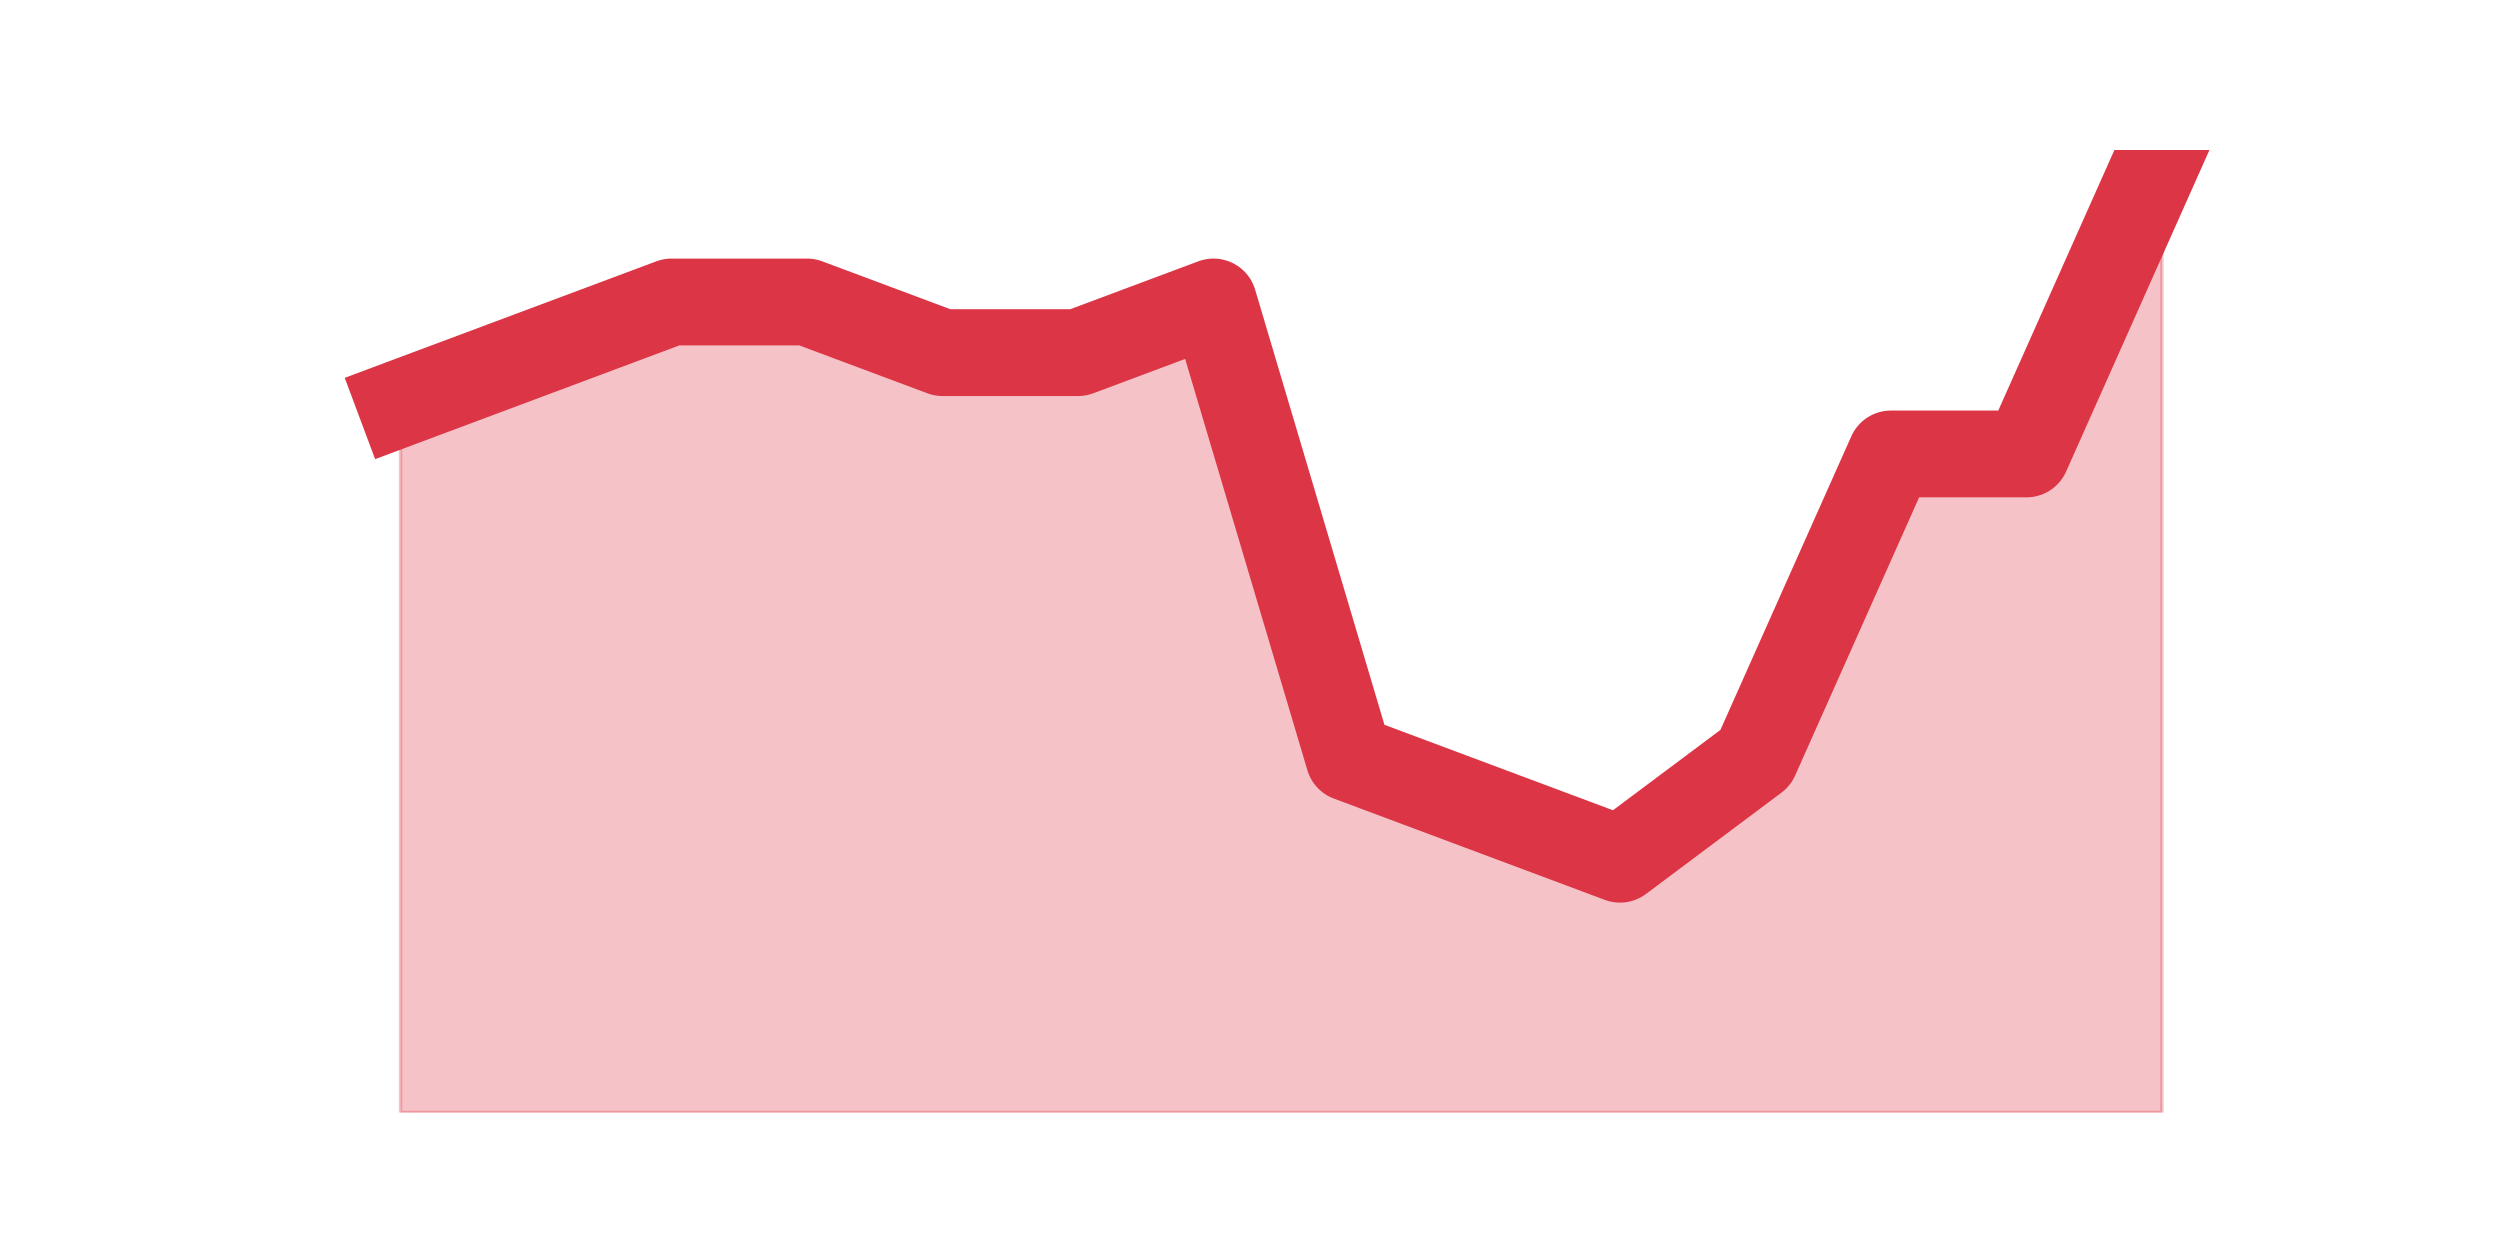
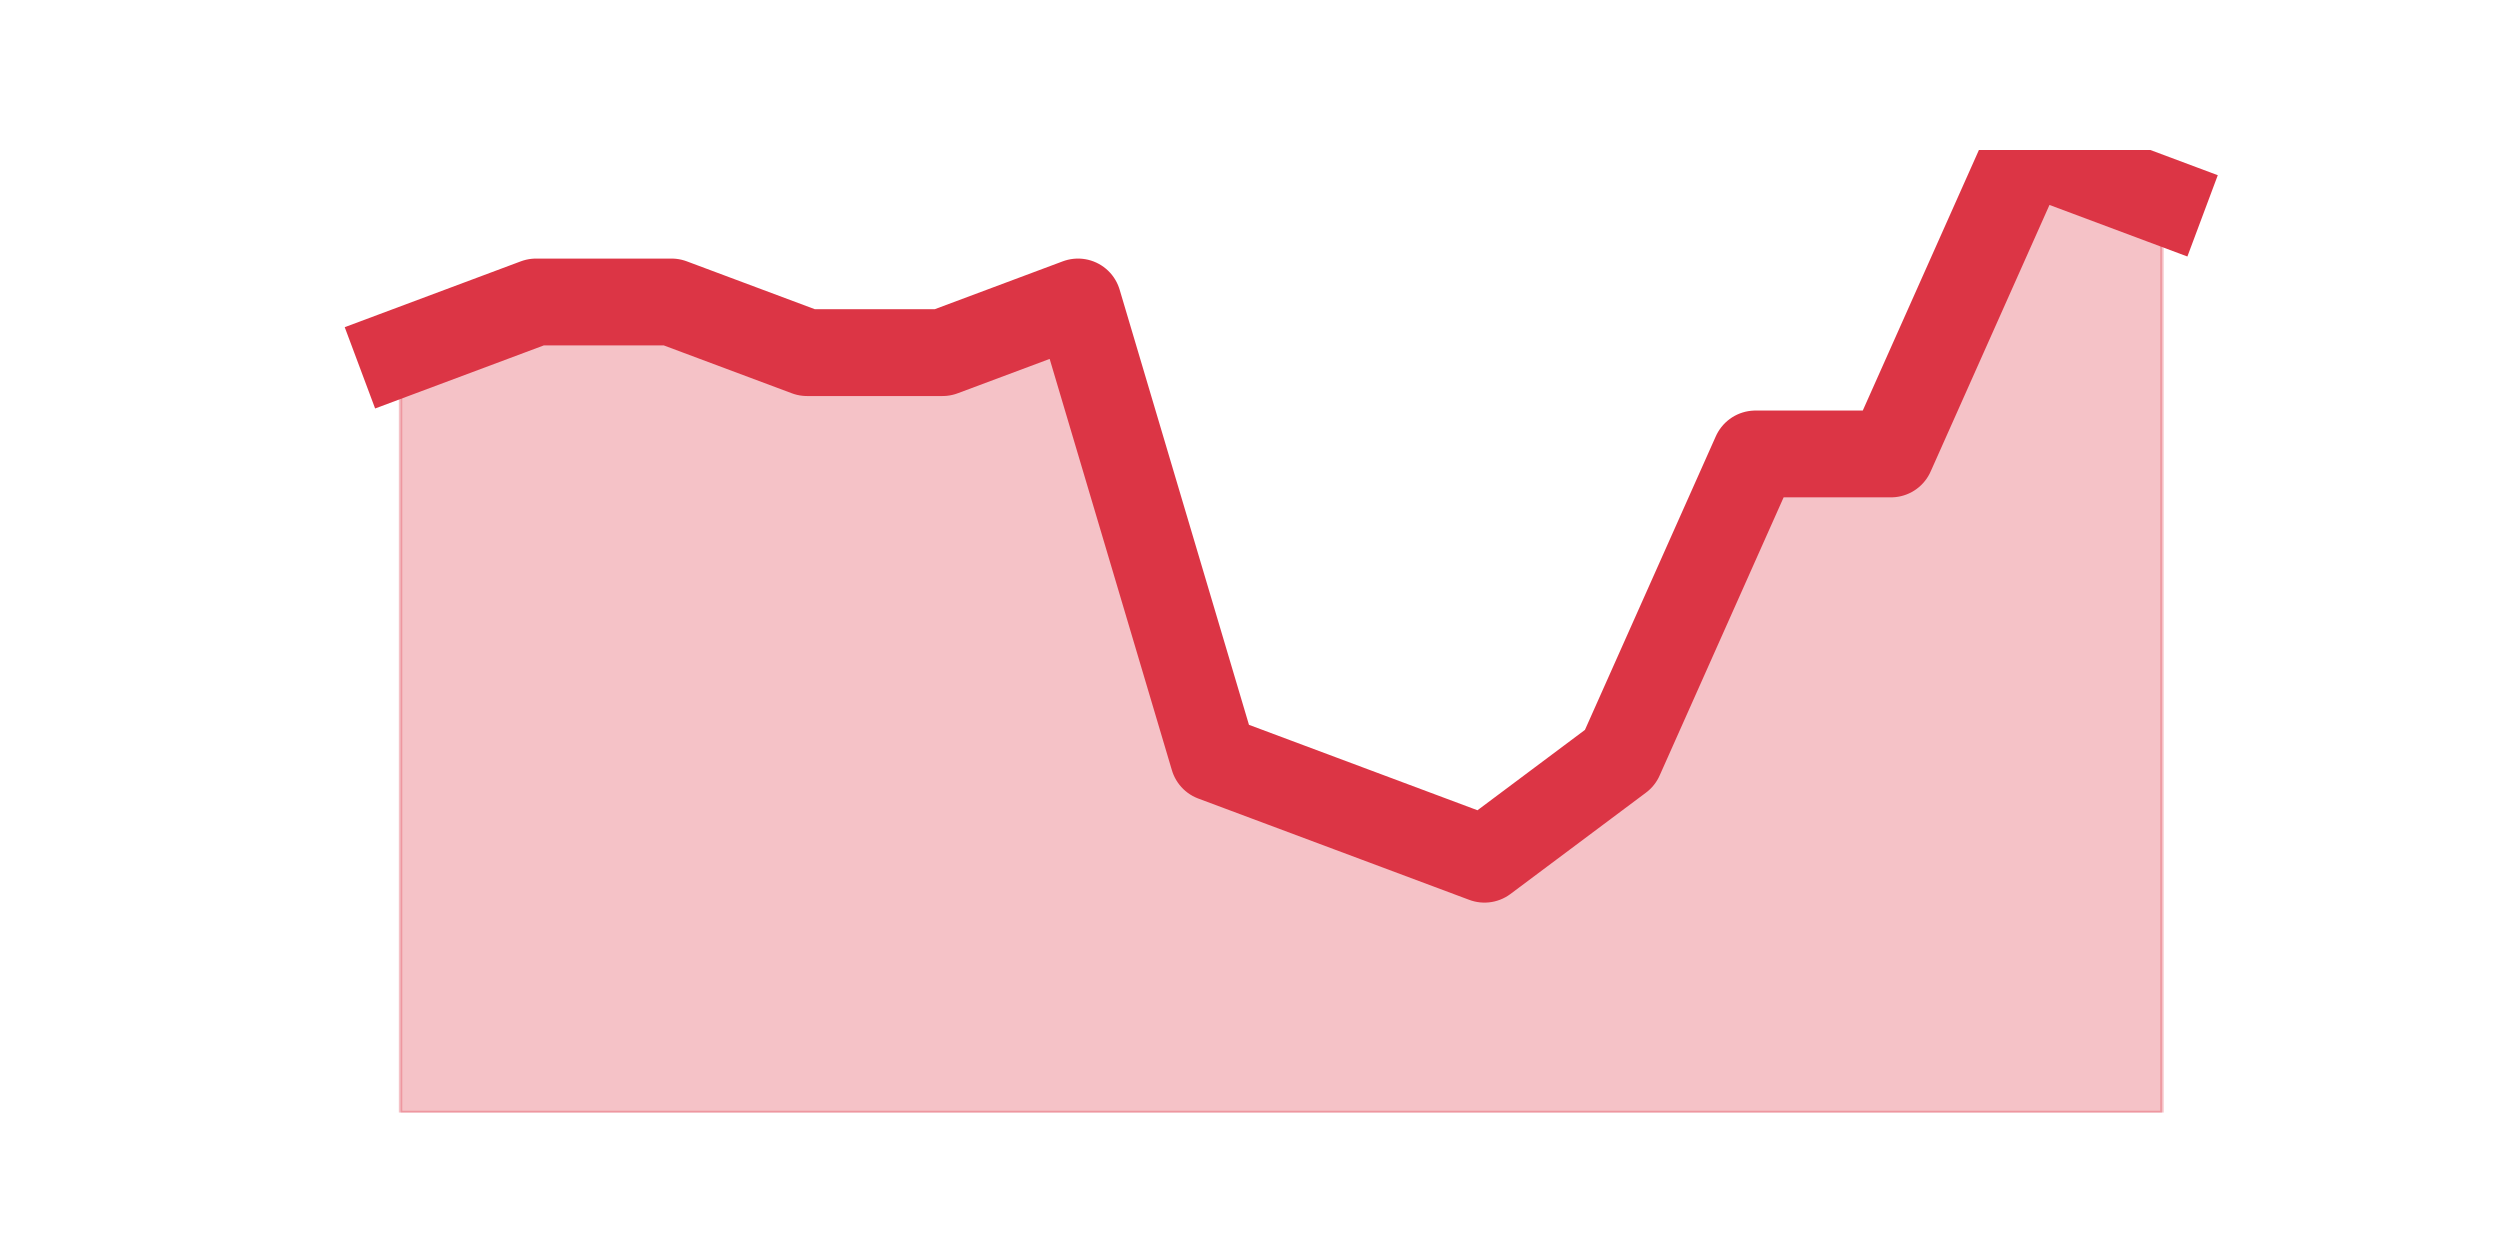
<svg xmlns="http://www.w3.org/2000/svg" xmlns:xlink="http://www.w3.org/1999/xlink" height="360pt" version="1.1" viewBox="0 0 720 360" width="720pt">
  <defs>
    <style type="text/css">*{stroke-linecap:butt;stroke-linejoin:round;}</style>
  </defs>
  <g id="figure_1">
    <g id="patch_1">
      <path d="M 0 360  L 720 360  L 720 0  L 0 0  z " style="fill:none;" />
    </g>
    <g id="axes_1">
      <g id="matplotlib.axis_1" />
      <g id="matplotlib.axis_2" />
      <g id="PolyCollection_1">
        <defs>
-           <path d="M 115.364 -243.853  L 115.364 -39.6  L 154.385 -39.6  L 193.406 -39.6  L 232.427 -39.6  L 271.448 -39.6  L 310.469 -39.6  L 349.49 -39.6  L 388.51 -39.6  L 427.531 -39.6  L 466.552 -39.6  L 505.573 -39.6  L 544.594 -39.6  L 583.615 -39.6  L 622.636 -39.6  L 622.636 -316.8  L 622.636 -316.8  L 583.615 -229.263  L 544.594 -229.263  L 505.573 -141.726  L 466.552 -112.547  L 427.531 -127.137  L 388.51 -141.726  L 349.49 -273.032  L 310.469 -258.442  L 271.448 -258.442  L 232.427 -273.032  L 193.406 -273.032  L 154.385 -258.442  L 115.364 -243.853  z " id="m4d0d48e5c9" style="stroke:#dc3545;stroke-opacity:0.3;" />
+           <path d="M 115.364 -258.442  L 115.364 -39.6  L 154.385 -39.6  L 193.406 -39.6  L 232.427 -39.6  L 271.448 -39.6  L 310.469 -39.6  L 349.49 -39.6  L 388.51 -39.6  L 427.531 -39.6  L 466.552 -39.6  L 505.573 -39.6  L 544.594 -39.6  L 583.615 -39.6  L 622.636 -39.6  L 622.636 -302.211  L 622.636 -302.211  L 583.615 -316.8  L 544.594 -229.263  L 505.573 -229.263  L 466.552 -141.726  L 427.531 -112.547  L 388.51 -127.137  L 349.49 -141.726  L 310.469 -273.032  L 271.448 -258.442  L 232.427 -258.442  L 193.406 -273.032  L 154.385 -273.032  L 115.364 -258.442  z " id="m267a25f9dc" style="stroke:#dc3545;stroke-opacity:0.3;" />
        </defs>
-         <g clip-path="url(#p2e29d85da6)">
-           <use style="fill:#dc3545;fill-opacity:0.3;stroke:#dc3545;stroke-opacity:0.3;" x="0" xlink:href="#m4d0d48e5c9" y="360" />
+         <g clip-path="url(#p724278ed79)">
+           <use style="fill:#dc3545;fill-opacity:0.3;stroke:#dc3545;stroke-opacity:0.3;" x="0" xlink:href="#m267a25f9dc" y="360" />
        </g>
      </g>
      <g id="line2d_1">
-         <path clip-path="url(#p2e29d85da6)" d="M 115.364 116.147  L 154.385 101.558  L 193.406 86.968  L 232.427 86.968  L 271.448 101.558  L 310.469 101.558  L 349.49 86.968  L 388.51 218.274  L 427.531 232.863  L 466.552 247.453  L 505.573 218.274  L 544.594 130.737  L 583.615 130.737  L 622.636 43.2  " style="fill:none;stroke:#dc3545;stroke-linecap:square;stroke-width:25;" />
+         <path clip-path="url(#p724278ed79)" d="M 115.364 101.558  L 154.385 86.968  L 193.406 86.968  L 232.427 101.558  L 271.448 101.558  L 310.469 86.968  L 349.49 218.274  L 388.51 232.863  L 427.531 247.453  L 466.552 218.274  L 505.573 130.737  L 544.594 130.737  L 583.615 43.2  L 622.636 57.789  " style="fill:none;stroke:#dc3545;stroke-linecap:square;stroke-width:25;" />
      </g>
    </g>
  </g>
  <defs>
-     <clipPath id="p2e29d85da6">
+     <clipPath id="p724278ed79">
      <rect height="277.2" width="558" x="90" y="43.2" />
    </clipPath>
  </defs>
</svg>
